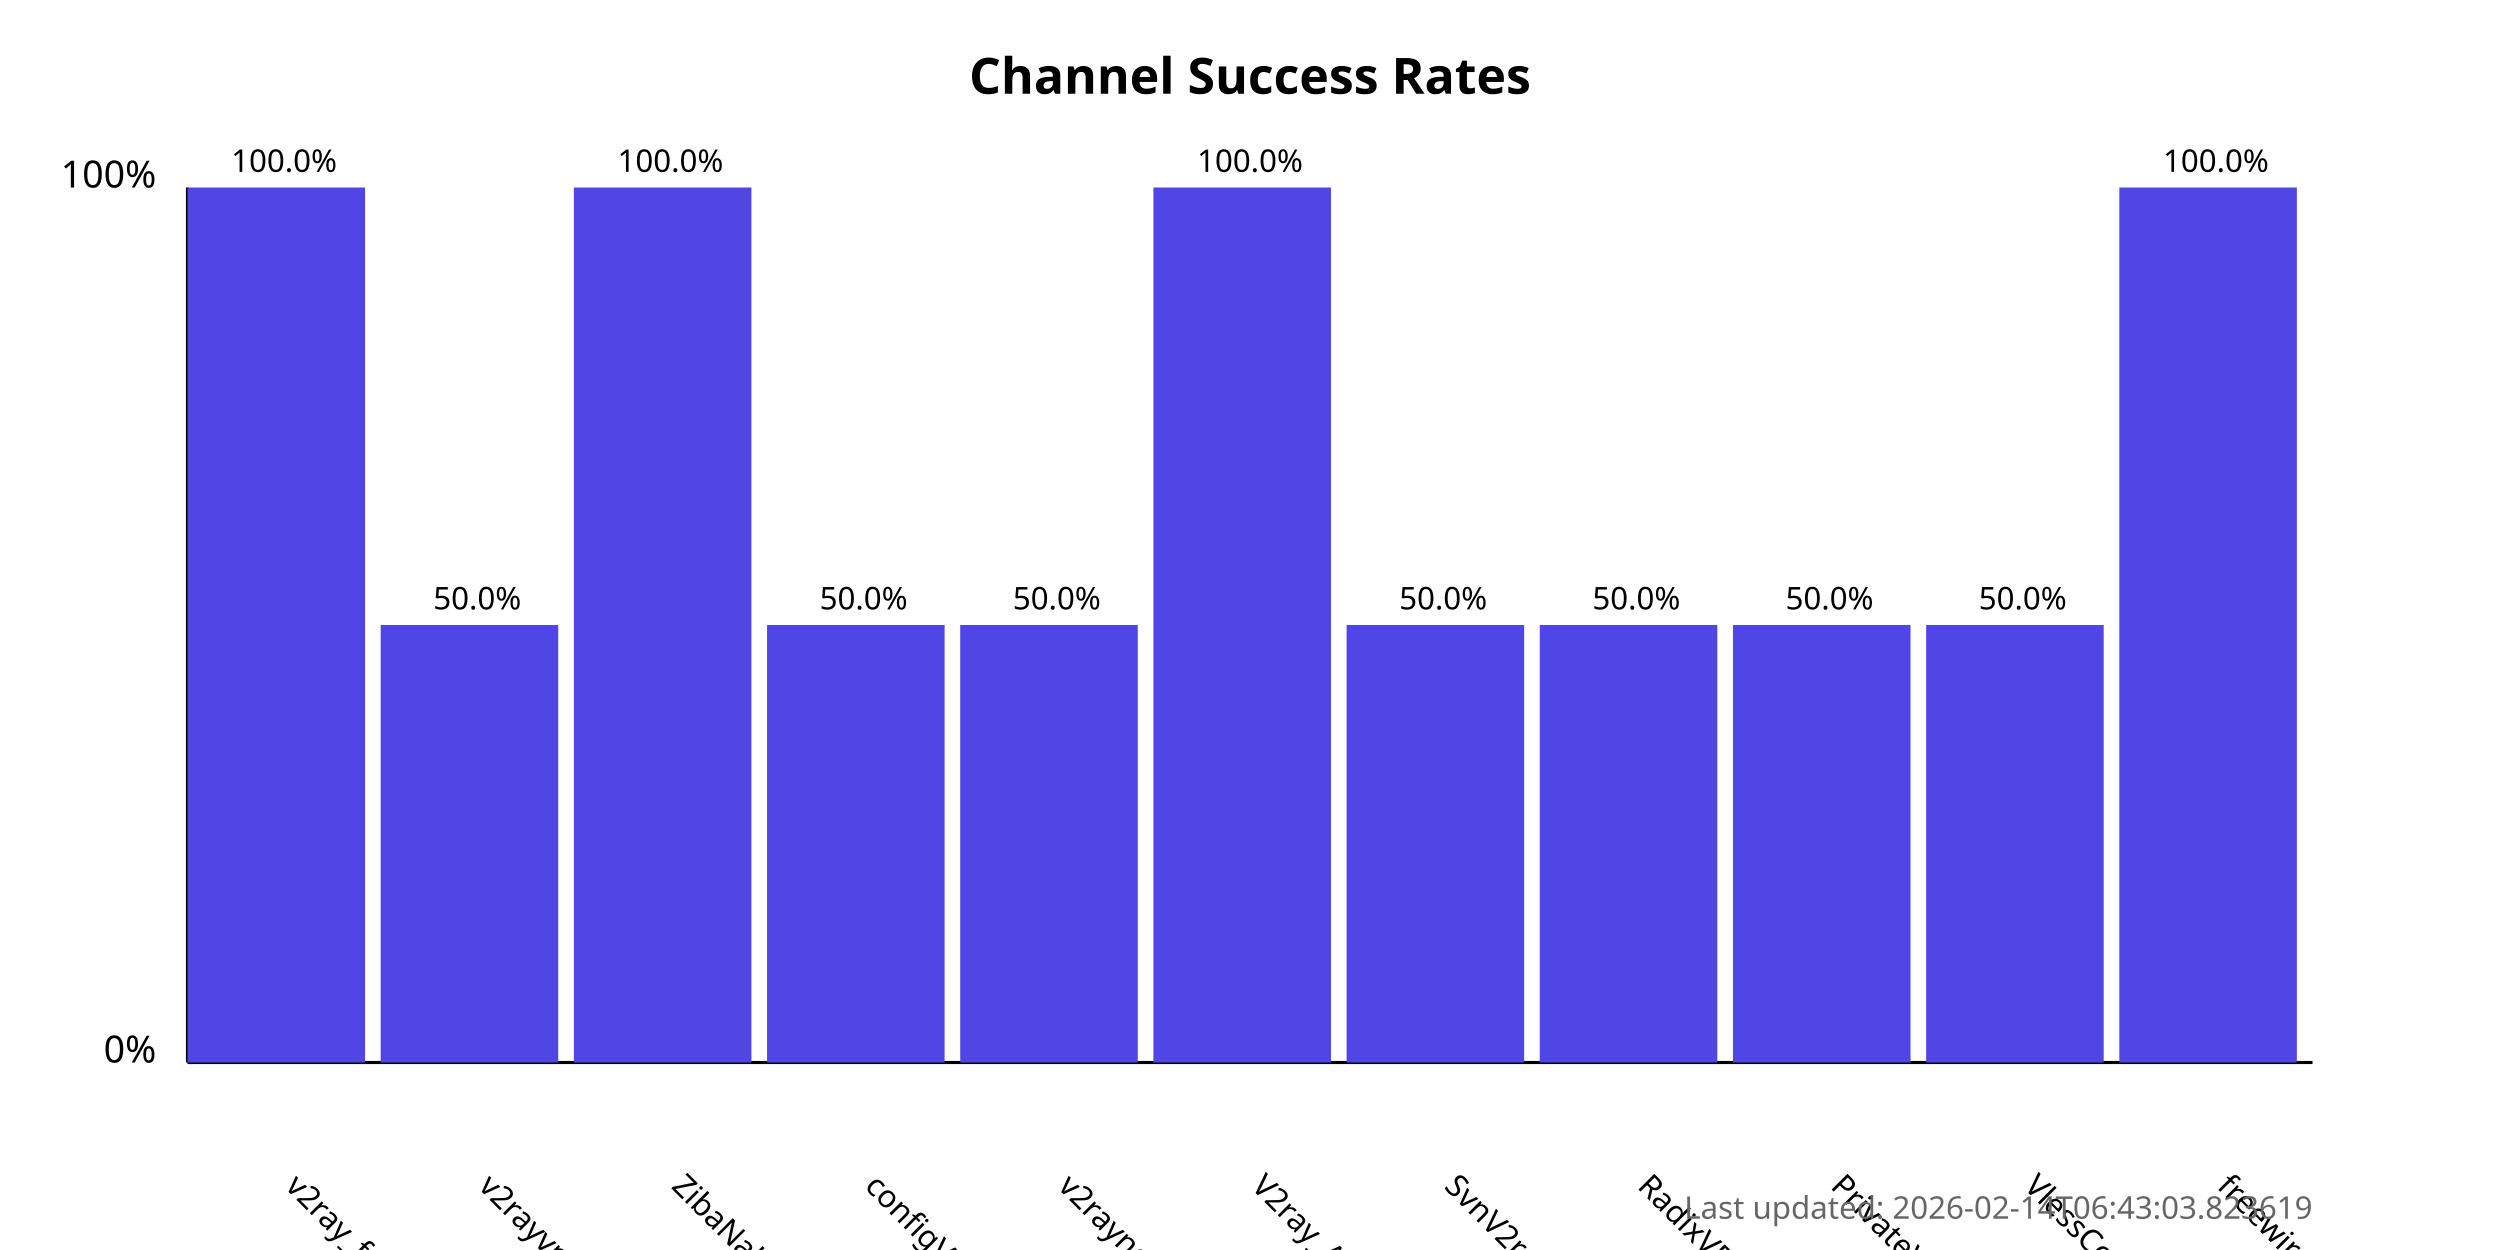
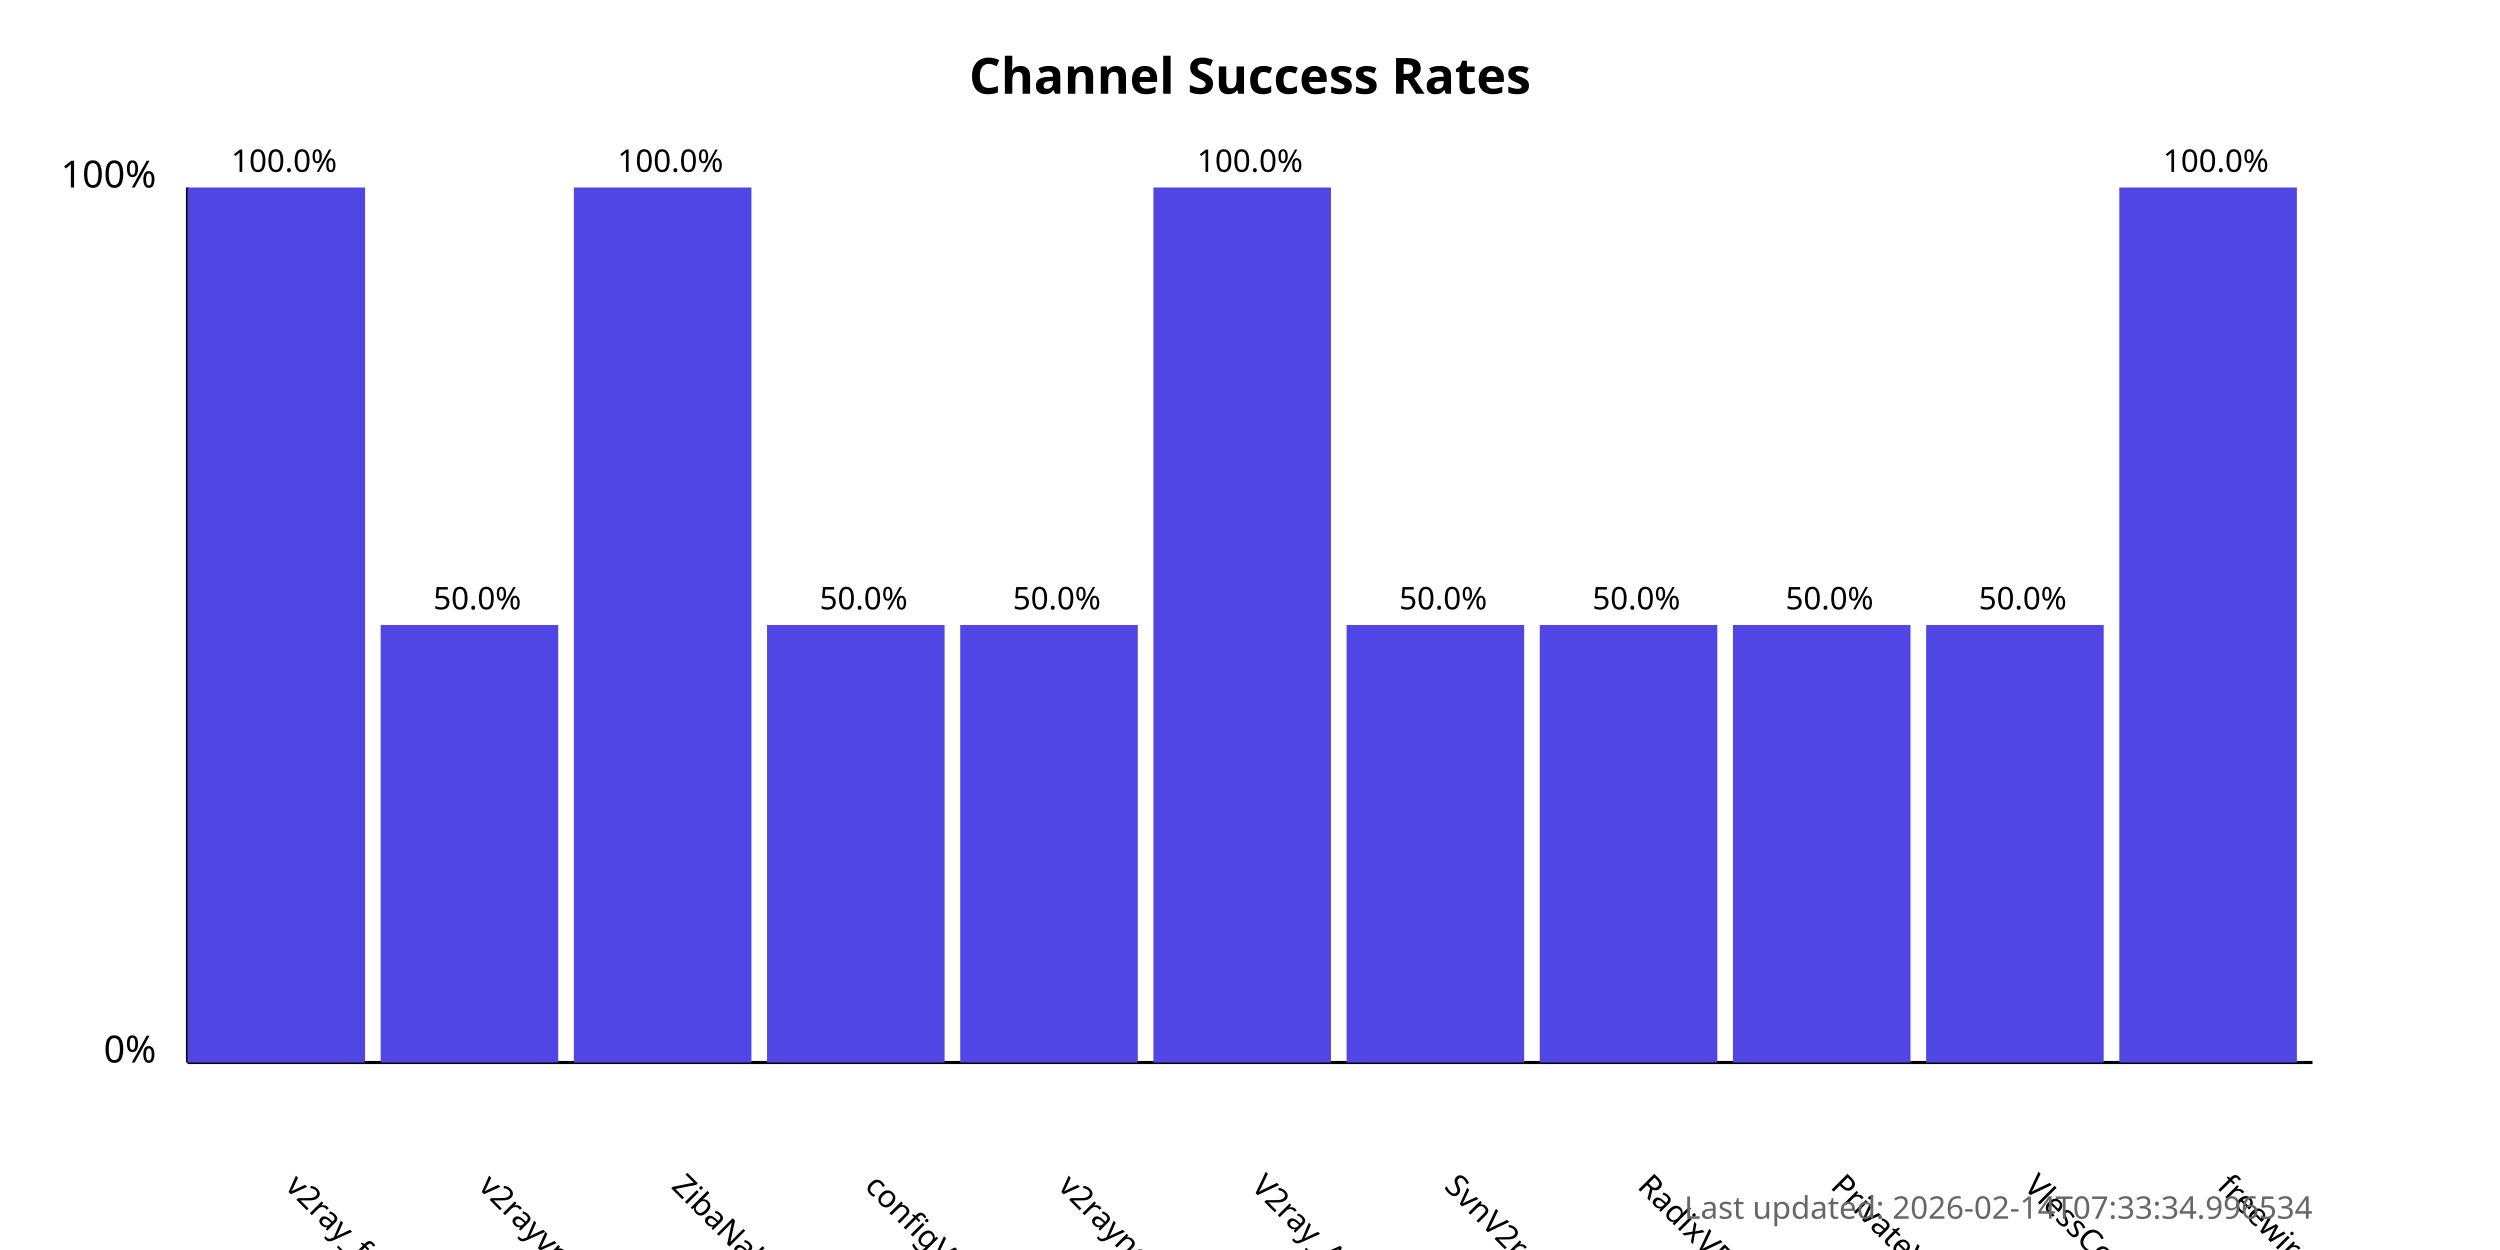
<svg xmlns="http://www.w3.org/2000/svg" width="800" height="400">
  <style>
            .chart-title { font: bold 16px sans-serif; }
            .axis-label { font: 12px sans-serif; }
            .tick-label { font: 10px sans-serif; }
            .bar { fill: #4f46e5; }
            .bar:hover { fill: #6366f1; }
            .timestamp { font: 10px sans-serif; fill: #666; }
        </style>
  <text x="400.0" y="30" text-anchor="middle" class="chart-title">
            Channel Success Rates
        </text>
  <line x1="60" y1="340" x2="60" y2="60" stroke="black" stroke-width="1" />
  <line x1="60" y1="340" x2="740" y2="340" stroke="black" stroke-width="1" />
  <text x="50" y="340" text-anchor="end" class="axis-label">0%</text>
  <text x="50" y="60" text-anchor="end" class="axis-label">100%</text>
  <g>
    <rect x="60" y="60.0" width="56.818" height="280.0" class="bar" />
    <text x="90.909" y="380" transform="rotate(45, 90.90909, 380)" text-anchor="start" class="tick-label">
                v2ray_free_conf
            </text>
    <text x="90.909" y="55.0" text-anchor="middle" class="tick-label">
                100.0%
            </text>
  </g>
  <g>
    <rect x="121.818" y="200.0" width="56.818" height="140.0" class="bar" />
    <text x="152.727" y="380" transform="rotate(45, 152.7273, 380)" text-anchor="start" class="tick-label">
                v2rayvpno
            </text>
    <text x="152.727" y="195.0" text-anchor="middle" class="tick-label">
                50.0%
            </text>
  </g>
  <g>
    <rect x="183.636" y="60.0" width="56.818" height="280.0" class="bar" />
    <text x="214.545" y="380" transform="rotate(45, 214.5455, 380)" text-anchor="start" class="tick-label">
                ZibaNabz
            </text>
    <text x="214.545" y="55.0" text-anchor="middle" class="tick-label">
                100.0%
            </text>
  </g>
  <g>
    <rect x="245.455" y="200.0" width="56.818" height="140.0" class="bar" />
    <text x="276.364" y="380" transform="rotate(45, 276.3636, 380)" text-anchor="start" class="tick-label">
                configV2rayForFree
            </text>
    <text x="276.364" y="195.0" text-anchor="middle" class="tick-label">
                50.0%
            </text>
  </g>
  <g>
    <rect x="307.273" y="200.0" width="56.818" height="140.0" class="bar" />
    <text x="338.182" y="380" transform="rotate(45, 338.1818, 380)" text-anchor="start" class="tick-label">
                v2rayngvpn
            </text>
    <text x="338.182" y="195.0" text-anchor="middle" class="tick-label">
                50.0%
            </text>
  </g>
  <g>
    <rect x="369.091" y="60.0" width="56.818" height="280.0" class="bar" />
    <text x="400.0" y="380" transform="rotate(45, 400.0, 380)" text-anchor="start" class="tick-label">
                V2ray_Alpha
            </text>
    <text x="400.0" y="55.0" text-anchor="middle" class="tick-label">
                100.0%
            </text>
  </g>
  <g>
    <rect x="430.909" y="200.0" width="56.818" height="140.0" class="bar" />
    <text x="461.818" y="380" transform="rotate(45, 461.8182, 380)" text-anchor="start" class="tick-label">
                SvnV2ray
            </text>
    <text x="461.818" y="195.0" text-anchor="middle" class="tick-label">
                50.0%
            </text>
  </g>
  <g>
    <rect x="492.727" y="200.0" width="56.818" height="140.0" class="bar" />
    <text x="523.636" y="380" transform="rotate(45, 523.6364, 380)" text-anchor="start" class="tick-label">
                RadixVPN
            </text>
    <text x="523.636" y="195.0" text-anchor="middle" class="tick-label">
                50.0%
            </text>
  </g>
  <g>
    <rect x="554.545" y="200.0" width="56.818" height="140.0" class="bar" />
    <text x="585.455" y="380" transform="rotate(45, 585.4545, 380)" text-anchor="start" class="tick-label">
                PrivateVPNs
            </text>
    <text x="585.455" y="195.0" text-anchor="middle" class="tick-label">
                50.0%
            </text>
  </g>
  <g>
    <rect x="616.364" y="200.0" width="56.818" height="140.0" class="bar" />
    <text x="647.273" y="380" transform="rotate(45, 647.2727, 380)" text-anchor="start" class="tick-label">
                VlessConfig
            </text>
    <text x="647.273" y="195.0" text-anchor="middle" class="tick-label">
                50.0%
            </text>
  </g>
  <g>
    <rect x="678.182" y="60.0" width="56.818" height="280.0" class="bar" />
    <text x="709.091" y="380" transform="rotate(45, 709.0909, 380)" text-anchor="start" class="tick-label">
                freewireguard
            </text>
    <text x="709.091" y="55.0" text-anchor="middle" class="tick-label">
                100.0%
            </text>
  </g>
  <text x="740" y="390" text-anchor="end" class="timestamp">
-             Last updated: 2026-02-14T06:43:03.823619
+             Last updated: 2026-02-14T07:33:34.996534
        </text>
</svg>
